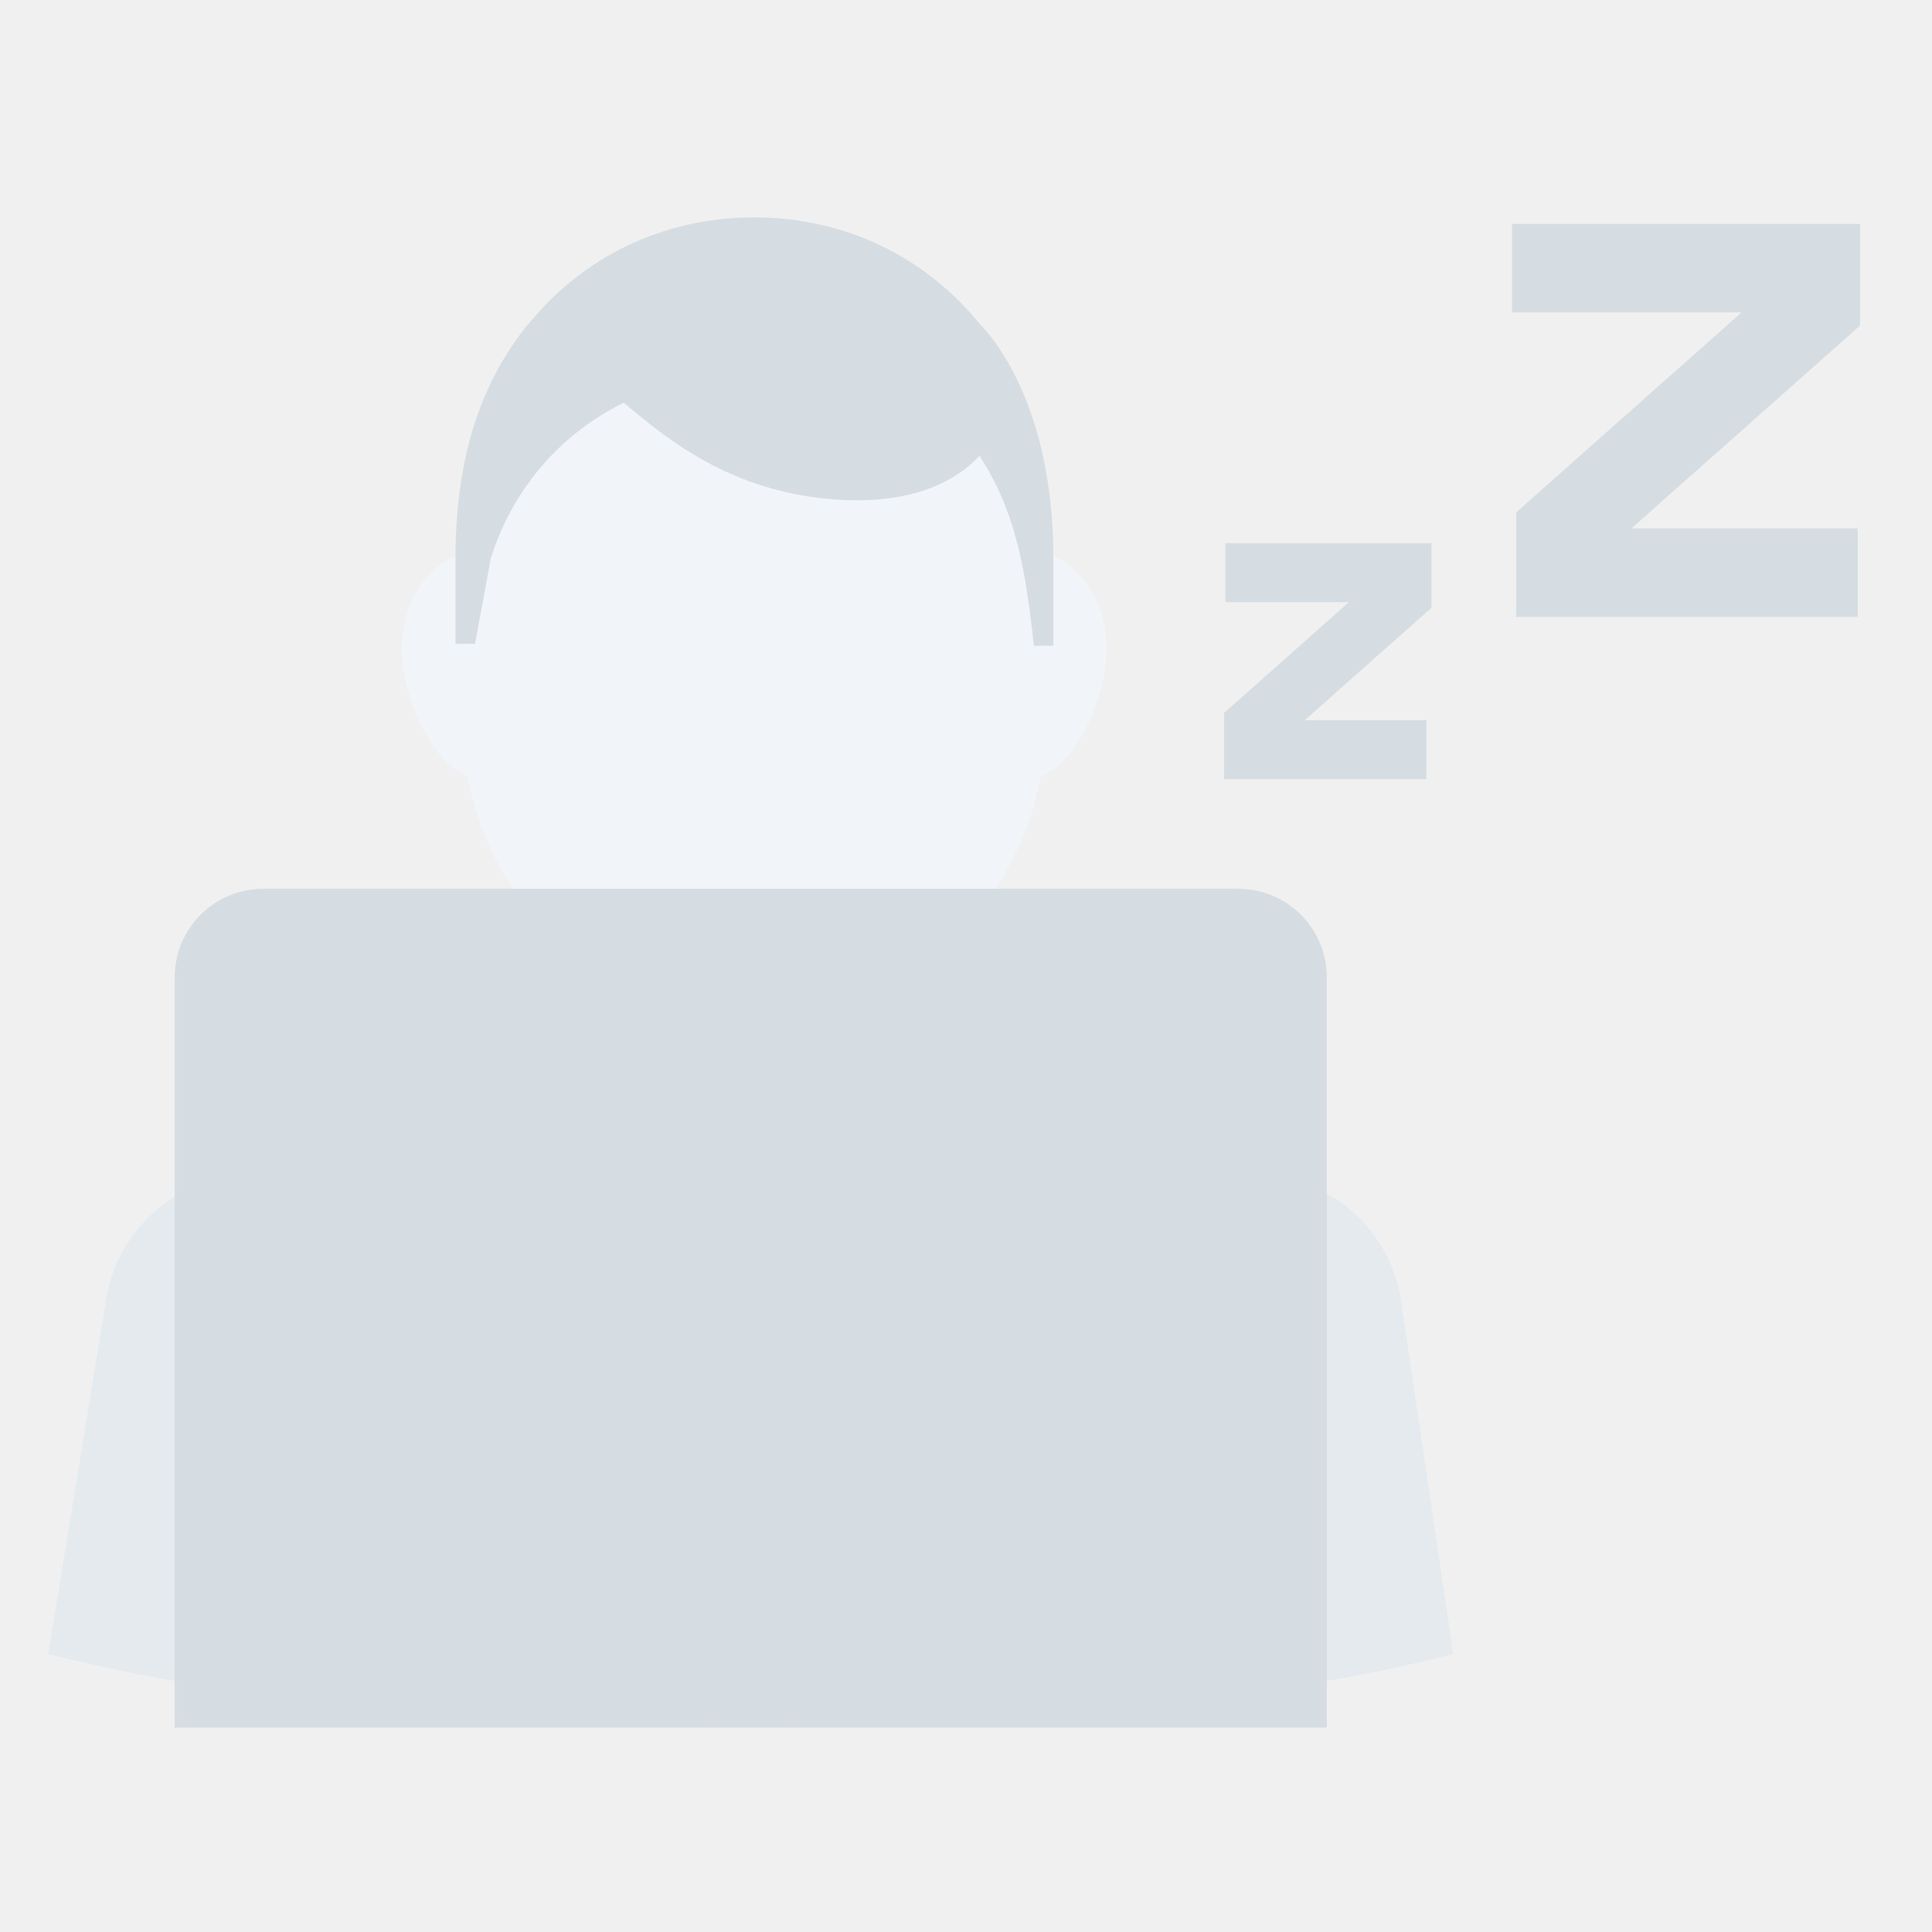
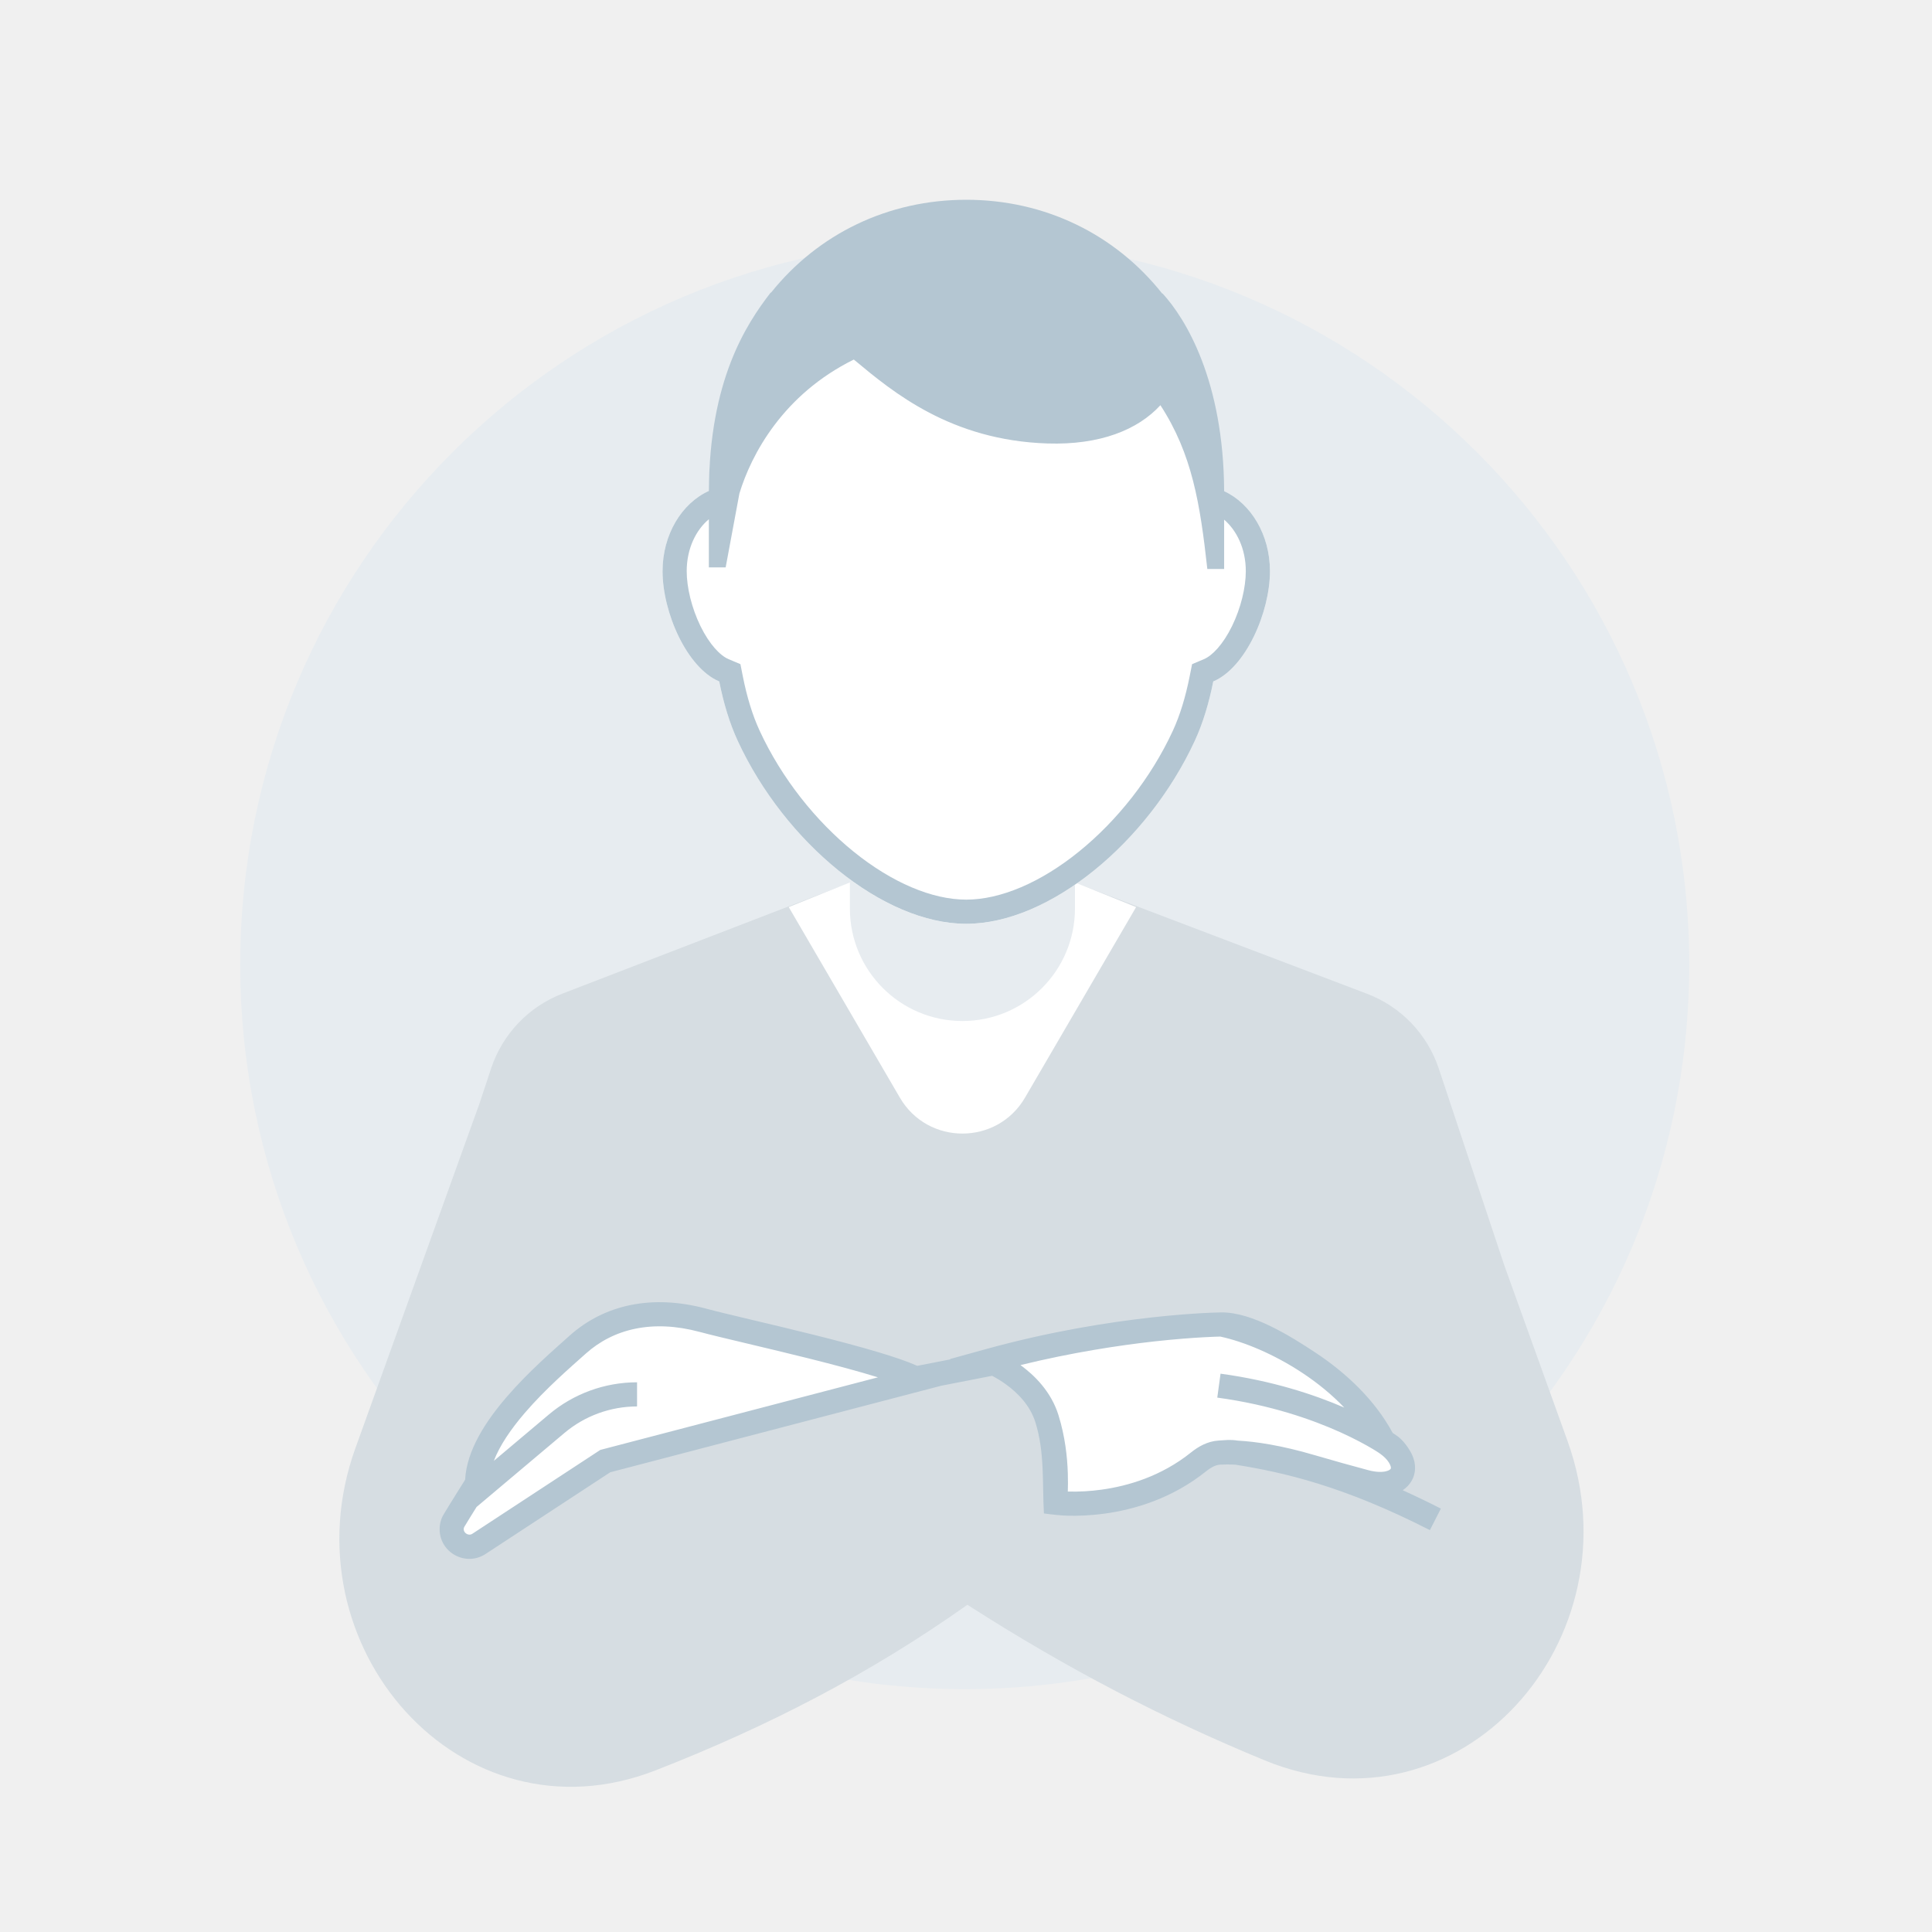
<svg xmlns="http://www.w3.org/2000/svg" width="80" height="80" viewBox="0 0 80 80" fill="none">
  <rect width="80" height="80" fill="none" />
-   <path d="M58.016 53.873L60.172 68.484C60.172 68.484 49.378 71.538 31.086 71.538C12.794 71.538 2 68.484 2 68.484L4.4 53.784C4.741 51.699 6.135 49.938 8.086 49.128L24.597 42.273H37.575L54.288 49.112C56.284 49.929 57.701 51.739 58.016 53.873Z" fill="#E4EAEE" />
-   <path d="M24.597 36.206C24.597 32.622 27.503 29.717 31.086 29.717C34.67 29.717 37.575 32.622 37.575 36.206V43.764C37.575 47.347 34.67 50.252 31.086 50.252C27.503 50.252 24.597 47.347 24.597 43.764V36.206Z" fill="#FB9F9A" />
-   <path d="M43.586 22.989C43.586 26.382 43.807 31.553 42.204 35.014C39.945 39.89 35.22 43.793 31.228 43.793C27.236 43.793 22.512 39.89 20.252 35.014C18.649 31.553 18.87 26.382 18.87 22.989C18.87 14.815 24.403 9.41 31.228 9.41C38.053 9.41 43.586 14.815 43.586 22.989Z" fill="#F1F4F8" />
-   <path d="M23.513 26.85C23.513 29.125 21.973 32.299 20.074 32.299C18.175 32.299 16.636 29.125 16.636 26.85C16.636 24.576 18.175 22.732 20.074 22.732C21.973 22.732 23.513 24.576 23.513 26.85V26.85Z" fill="#F1F4F8" />
-   <path d="M45.82 26.85C45.82 29.125 44.281 32.299 42.382 32.299C40.483 32.299 38.944 29.125 38.944 26.85C38.944 24.576 40.483 22.732 42.382 22.732C44.281 22.732 45.82 24.576 45.82 26.85Z" fill="#F1F4F8" />
-   <path d="M20.327 23.114C20.897 21.238 22.421 18.359 25.825 16.677L25.874 16.717C27.709 18.245 30.487 20.558 35.127 20.709C37.65 20.791 39.472 20.055 40.556 18.872C42.083 21.216 42.463 23.598 42.811 26.74H43.618V23.114C43.618 17.739 41.779 14.716 40.653 13.495L40.651 13.517C38.385 10.655 35.004 9 31.228 9C27.475 9 24.113 10.634 21.846 13.464L21.831 13.457C20.621 15.021 18.86 17.739 18.86 23.114V26.663H19.667L20.327 23.114Z" fill="#D6DDE2" />
-   <path d="M7.232 40.467C7.232 38.443 8.872 36.803 10.896 36.803H51.276C53.3 36.803 54.941 38.443 54.941 40.467V71.538H31.086H7.232V40.467Z" fill="#D6DDE2" />
-   <path fill-rule="evenodd" clip-rule="evenodd" d="M55.853 24.935H50.742V22.492H59.275V25.166L54.028 29.821H59.063V32.264H50.685V29.521L55.853 24.935Z" fill="#D6DDE2" />
-   <path fill-rule="evenodd" clip-rule="evenodd" d="M72.115 12.936H62.609V9.271H77.022V13.481L67.553 21.881H76.927V25.546H62.78V21.217L72.115 12.936Z" fill="#D6DDE2" />
+   <circle cx="39.947" cy="39.944" r="30" fill="#E7ECF0" />
+   <path fill-rule="evenodd" clip-rule="evenodd" d="M62.285 52.382L59.576 44.246C59.102 42.821 58.012 41.685 56.609 41.151L44.512 36.553H35.193L23.285 41.145C21.89 41.683 20.809 42.817 20.338 44.236L19.856 45.69L14.715 59.97C11.779 68.126 19.072 76.457 27.148 73.306C31.735 71.516 35.998 69.327 40.058 66.451C44.204 69.112 48.188 71.172 52.37 72.893C60.448 76.218 67.865 67.884 64.907 59.665L62.285 52.382Z" fill="#D6DDE2" />
+   <path d="M42.444 45.45C41.286 47.435 38.418 47.435 37.261 45.45L32.66 37.56L39.852 34.661L47.044 37.56L42.444 45.45Z" fill="white" />
+   <path d="M29.098 54.668C30.81 55.127 36.495 56.328 38.001 57.118L25.063 60.501L19.832 63.928C19.347 64.246 18.704 63.898 18.704 63.319C18.704 63.193 18.736 63.069 18.801 62.961C19.098 62.465 19.756 61.422 19.756 61.422C19.756 59.273 22.627 56.834 23.923 55.677C25.218 54.519 27.008 54.107 29.098 54.668Z" fill="white" />
+   <path fill-rule="evenodd" clip-rule="evenodd" d="M35.192 36.408C36.756 37.559 38.448 38.252 40.01 38.252C41.467 38.252 43.038 37.649 44.512 36.634V37.618C44.512 40.192 42.425 42.278 39.852 42.278C37.278 42.278 35.192 40.192 35.192 37.618V36.408Z" fill="#E7ECF0" />
+   <path fill-rule="evenodd" clip-rule="evenodd" d="M50.66 20.326V20.324C50.66 13.279 45.892 8.621 40.01 8.621C34.129 8.621 29.36 13.279 29.36 20.324V20.325C28.236 20.829 27.435 22.128 27.435 23.651C27.435 25.358 28.441 27.652 29.782 28.217C29.958 29.101 30.206 29.94 30.552 30.686C32.498 34.888 36.57 38.252 40.01 38.252C43.451 38.252 47.522 34.888 49.469 30.686C49.815 29.94 50.062 29.101 50.239 28.216C51.58 27.652 52.586 25.357 52.586 23.651C52.586 22.128 51.785 20.829 50.66 20.326Z" fill="white" />
+   <path fill-rule="evenodd" clip-rule="evenodd" d="M35.355 14.888C32.421 16.337 31.108 18.819 30.617 20.435L30.048 23.494H29.352V21.501C28.833 21.933 28.435 22.697 28.435 23.651C28.435 24.33 28.642 25.181 29.004 25.923C29.381 26.694 29.828 27.151 30.17 27.295L30.659 27.501L30.762 28.021C30.928 28.852 31.155 29.61 31.459 30.266C32.367 32.226 33.776 33.996 35.349 35.267C36.937 36.55 38.599 37.252 40.01 37.252C41.422 37.252 43.084 36.55 44.672 35.267C46.245 33.996 47.654 32.226 48.562 30.266C48.865 29.61 49.092 28.852 49.258 28.021L49.362 27.501L49.851 27.295C50.193 27.151 50.64 26.694 51.017 25.923C51.379 25.181 51.586 24.33 51.586 23.651C51.586 22.709 51.198 21.953 50.689 21.518V23.56H49.993C49.693 20.853 49.365 18.8 48.05 16.779C47.115 17.799 45.545 18.433 43.371 18.363C39.372 18.233 36.978 16.239 35.397 14.923L35.355 14.888ZM29.352 20.329C29.375 15.768 30.878 13.451 31.913 12.113L31.926 12.119C33.879 9.68 36.777 8.272 40.011 8.272C43.265 8.272 46.178 9.698 48.132 12.165L48.134 12.146C49.096 13.191 50.667 15.767 50.689 20.338C51.798 20.851 52.586 22.141 52.586 23.651C52.586 25.357 51.58 27.652 50.239 28.216C50.062 29.101 49.815 29.94 49.469 30.686C47.522 34.888 43.451 38.252 40.01 38.252C36.57 38.252 32.498 34.888 30.552 30.686C30.206 29.94 29.958 29.101 29.782 28.217C28.441 27.652 27.435 25.358 27.435 23.651C27.435 22.131 28.232 20.835 29.352 20.329Z" fill="#B4C6D2" />
+   <path d="M43.351 58.747C42.83 57.071 40.939 56.35 40.939 56.35C46.235 54.888 50.577 54.844 50.577 54.844C52.662 55.272 55.927 57.037 57.287 59.684C57.332 59.717 57.378 59.75 57.423 59.783C58.686 60.709 58.044 61.764 56.531 61.36C55.836 61.174 55.079 60.964 54.305 60.736C52.355 60.163 51.118 60.114 50.494 60.149C50.172 60.167 49.885 60.329 49.633 60.531C46.97 62.667 43.702 62.227 43.702 62.227C43.688 61.964 43.873 60.422 43.351 58.747Z" fill="white" />
+   <path fill-rule="evenodd" clip-rule="evenodd" d="M23.589 55.304C25.028 54.019 26.999 53.588 29.227 54.185C29.668 54.304 30.362 54.468 31.184 54.664C31.96 54.848 32.85 55.06 33.748 55.284C34.663 55.513 35.576 55.754 36.358 55.988C36.992 56.177 37.564 56.37 37.983 56.556L39.365 56.286L39.336 56.275L40.806 55.869C43.485 55.128 45.922 54.748 47.689 54.552C48.573 54.453 49.29 54.402 49.788 54.374C50.049 54.36 50.31 54.347 50.572 54.344C50.58 55.178 50.572 54.344 50.572 54.344C51.855 54.331 53.451 55.334 54.48 56.015C55.736 56.846 56.931 57.966 57.668 59.334C57.733 59.376 57.797 59.419 57.86 59.464L57.868 59.469L57.87 59.471L57.871 59.472C58.1 59.637 58.37 59.997 58.49 60.283C58.633 60.623 58.639 60.998 58.45 61.322C58.356 61.483 58.23 61.61 58.082 61.707C58.585 61.934 59.112 62.187 59.663 62.468L59.209 63.359C55.614 61.523 53.128 60.963 51.153 60.649C50.891 60.636 50.682 60.639 50.523 60.648C50.35 60.658 50.163 60.747 49.945 60.921C48.523 62.063 46.945 62.511 45.737 62.676C45.131 62.758 44.612 62.771 44.243 62.763C43.901 62.755 43.565 62.714 43.226 62.668C43.155 61.388 43.264 60.149 42.874 58.895C42.658 58.202 42.149 57.682 41.656 57.325C41.444 57.171 41.241 57.053 41.082 56.969L38.968 57.382L25.268 60.964L20.106 64.347C19.289 64.882 18.204 64.296 18.204 63.319C18.204 63.107 18.258 62.894 18.372 62.704C18.523 62.452 18.764 62.063 18.966 61.741C19.064 61.584 19.162 61.428 19.26 61.272C19.322 60.052 20.122 58.843 20.974 57.852C21.881 56.798 22.951 55.875 23.589 55.304ZM55.663 58.285C54.427 57.751 52.697 57.174 50.54 56.881L50.405 57.872C52.609 58.171 54.338 58.781 55.513 59.312C56.1 59.578 56.548 59.824 56.847 60.002C57.12 60.164 57.441 60.368 57.568 60.67C57.612 60.774 57.589 60.813 57.586 60.819C57.578 60.832 57.534 60.892 57.377 60.926C57.221 60.961 56.981 60.963 56.66 60.877C55.968 60.692 55.215 60.483 54.446 60.257C53.051 59.846 51.999 59.694 51.258 59.653C50.933 59.602 50.762 59.633 50.466 59.65C49.993 59.677 49.607 59.911 49.32 60.141C48.08 61.136 46.693 61.536 45.601 61.685C45.142 61.748 44.679 61.774 44.216 61.762C44.222 61.556 44.226 61.298 44.216 61C44.195 60.344 44.107 59.492 43.829 58.598C43.526 57.624 42.836 56.947 42.256 56.525C44.403 56 46.336 55.708 47.799 55.545C48.663 55.45 49.361 55.399 49.843 55.373C50.195 55.353 50.43 55.347 50.529 55.345C51.494 55.552 52.749 56.068 53.928 56.849C54.554 57.263 55.148 57.745 55.663 58.285ZM19.23 63.218C19.357 63.005 19.554 62.687 19.737 62.395L19.738 62.397L23.372 59.336C24.214 58.627 25.279 58.238 26.379 58.238L26.379 57.238C25.043 57.238 23.75 57.71 22.728 58.571L20.449 60.491C20.693 59.854 21.154 59.177 21.733 58.504C22.586 57.511 23.599 56.637 24.256 56.05C25.407 55.021 27.017 54.628 28.968 55.151C29.413 55.27 30.134 55.442 30.977 55.642C31.757 55.828 32.641 56.038 33.505 56.254C34.53 56.511 35.547 56.781 36.354 57.032L24.857 60.038L19.558 63.511C19.37 63.633 19.114 63.412 19.23 63.218Z" fill="#B4C6D2" />
</svg>
